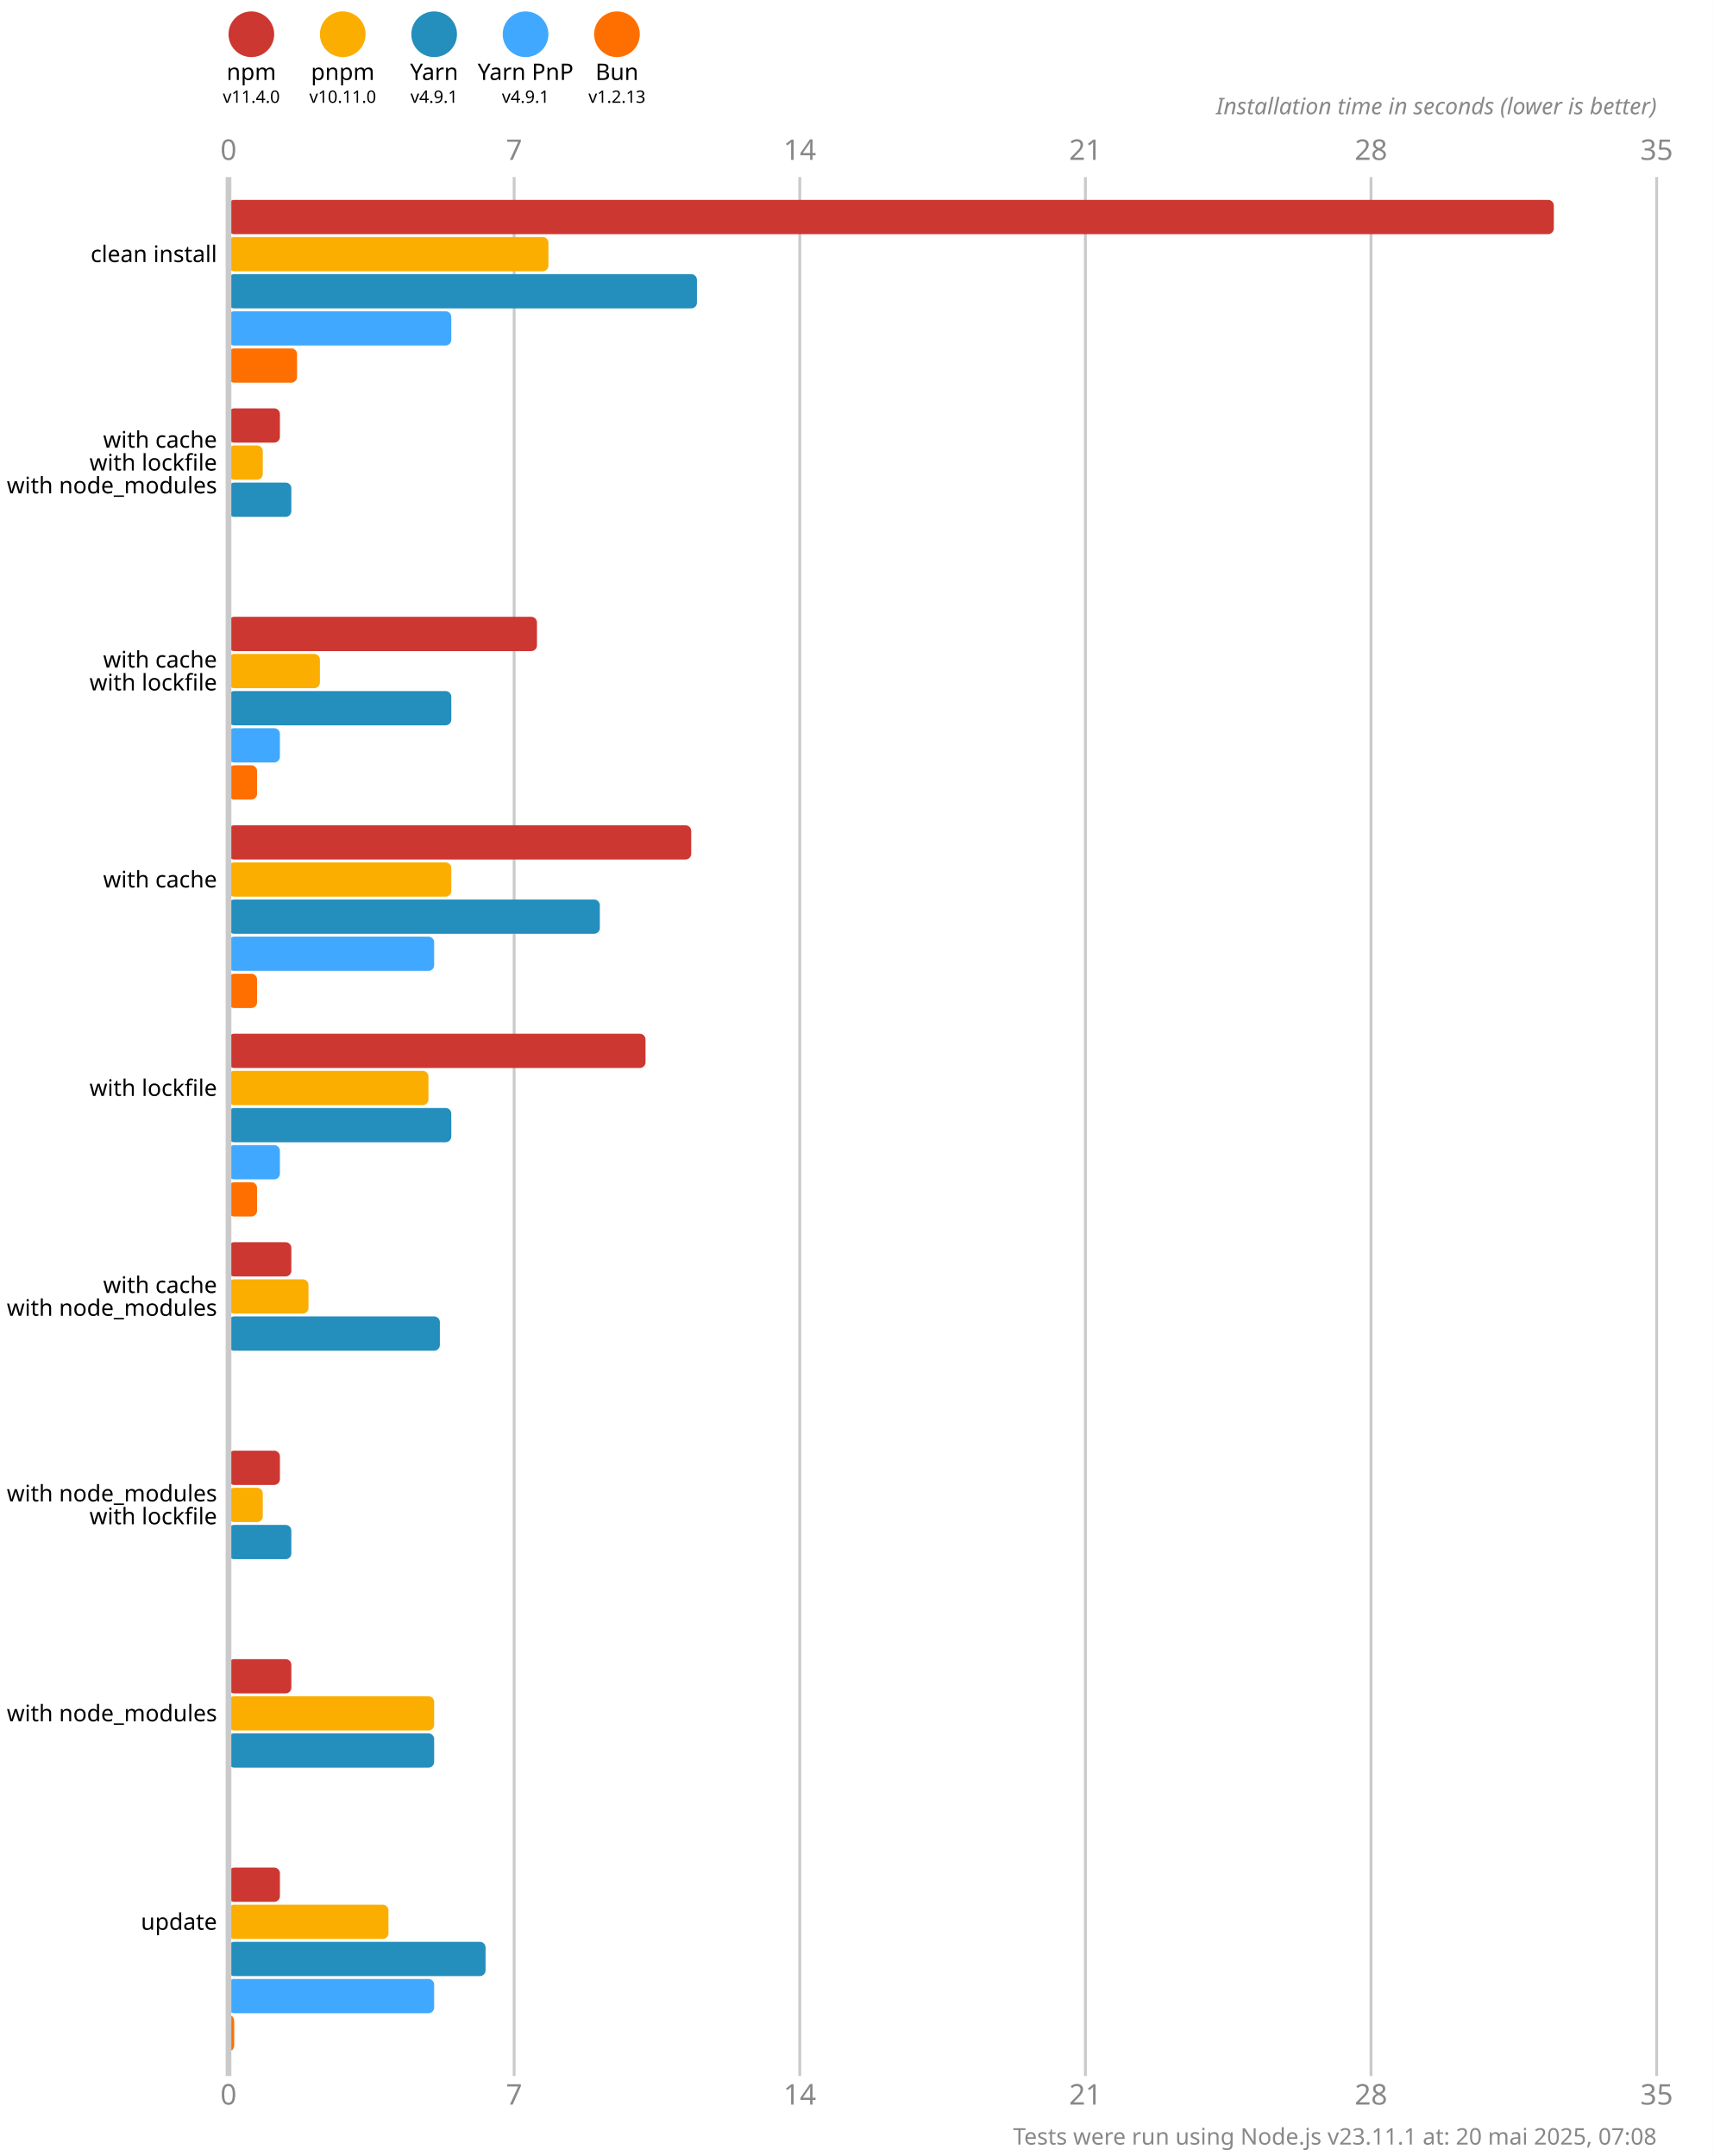
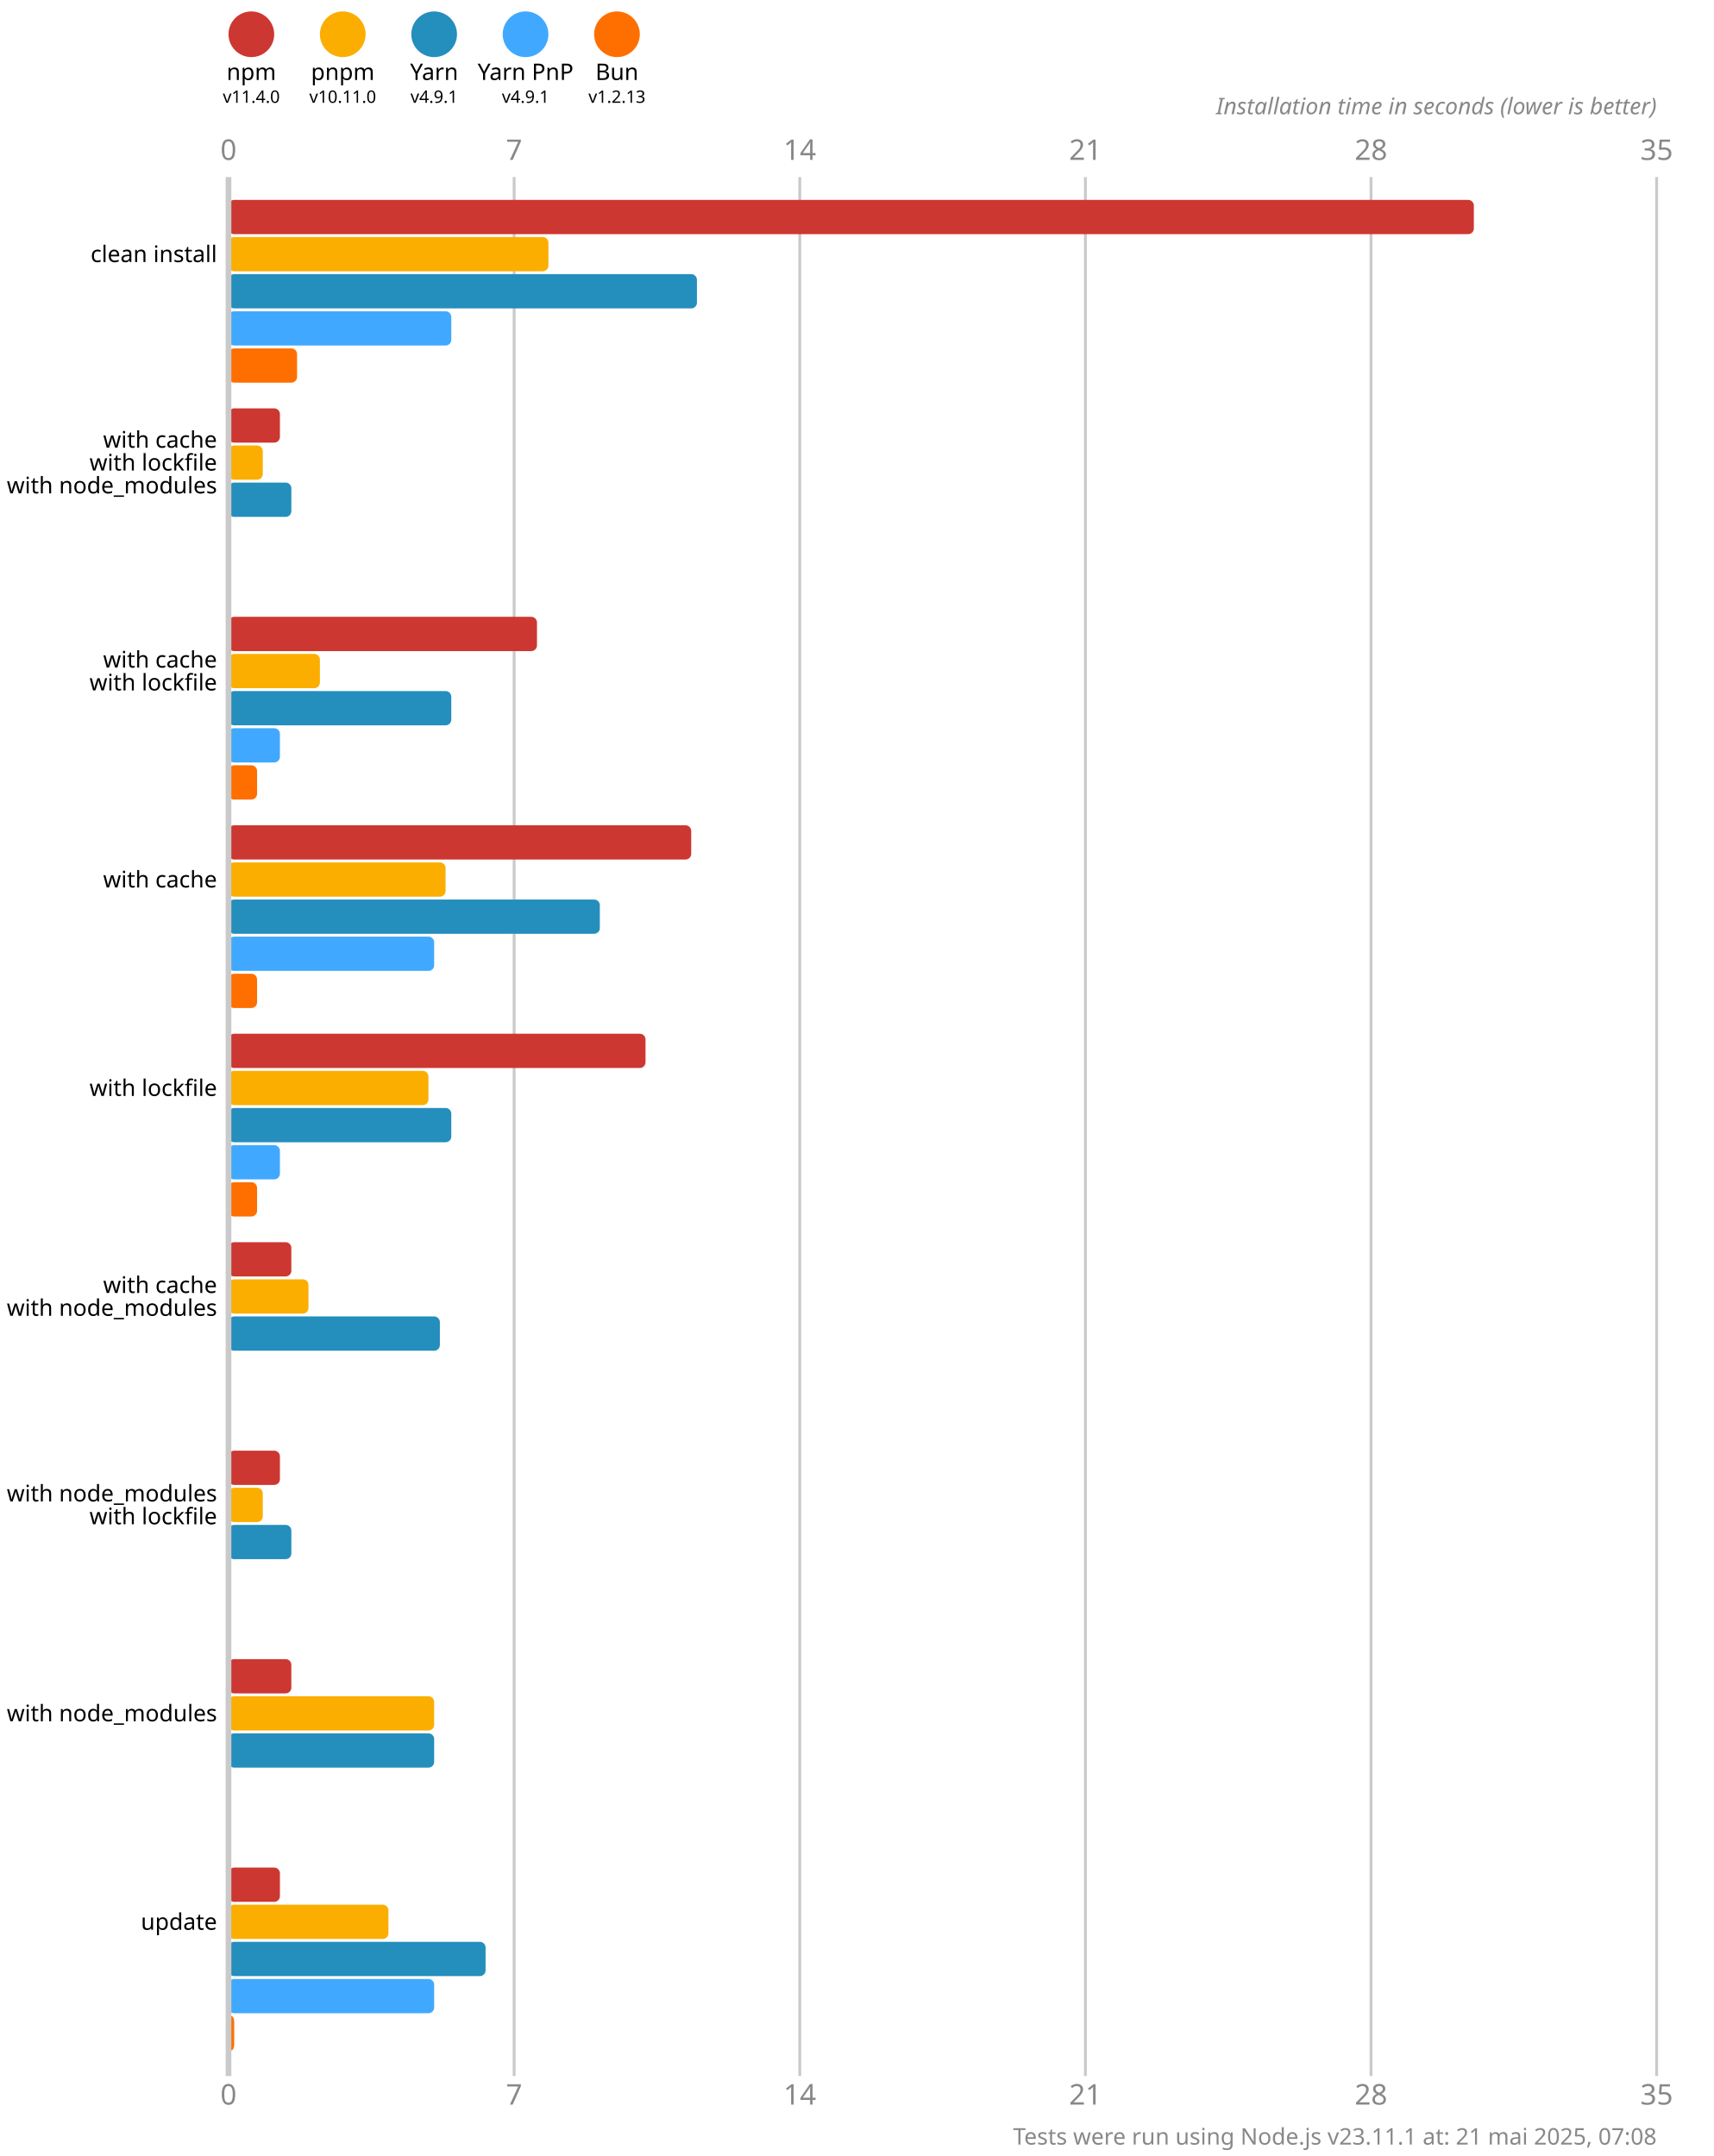
<svg xmlns="http://www.w3.org/2000/svg" version="1.1" viewBox="0 0 300 377.5">
  <style>
    .font { font-family: sans-serif; }
    .s3 { font-size: 3px; }
    .s4 { font-size: 4px; }
    .s5 { font-size: 5px; }
    .line { stroke: #cacaca; }
    .width { stroke-width: 0.5; }
    .text { fill: #888; }
  </style>
  <rect x="0" y="0" width="300" height="377.5" fill="#fff" />
  <circle cx="44" cy="6" r="4" fill="#cd3731" />
  <text x="44" y="14" class="font s4" text-anchor="middle">npm</text>
  <text x="44" y="18" class="font s3" text-anchor="middle">v11.4.0</text>
  <circle cx="60" cy="6" r="4" fill="#fbae00" />
  <text x="60" y="14" class="font s4" text-anchor="middle">pnpm</text>
  <text x="60" y="18" class="font s3" text-anchor="middle">v10.11.0</text>
  <circle cx="76" cy="6" r="4" fill="#248ebd" />
  <text x="76" y="14" class="font s4" text-anchor="middle">Yarn</text>
  <text x="76" y="18" class="font s3" text-anchor="middle">v4.9.1</text>
  <circle cx="92" cy="6" r="4" fill="#40a9ff" />
  <text x="92" y="14" class="font s4" text-anchor="middle">Yarn PnP</text>
  <text x="92" y="18" class="font s3" text-anchor="middle">v4.9.1</text>
  <circle cx="108" cy="6" r="4" fill="#ff6f00" />
  <text x="108" y="14" class="font s4" text-anchor="middle">Bun</text>
  <text x="108" y="18" class="font s3" text-anchor="middle">v1.2.13</text>
  <text x="40" y="28" class="font s5 text" text-anchor="middle">0</text>
  <text x="40" y="368.5" class="font s5 text" text-anchor="middle">0</text>
  <line x1="90" y1="31" x2="90" y2="363.5" class="line width" />
  <text x="90" y="28" class="font s5 text" text-anchor="middle">7</text>
  <text x="90" y="368.5" class="font s5 text" text-anchor="middle">7</text>
  <line x1="140" y1="31" x2="140" y2="363.5" class="line width" />
  <text x="140" y="28" class="font s5 text" text-anchor="middle">14</text>
  <text x="140" y="368.5" class="font s5 text" text-anchor="middle">14</text>
  <line x1="190" y1="31" x2="190" y2="363.5" class="line width" />
  <text x="190" y="28" class="font s5 text" text-anchor="middle">21</text>
  <text x="190" y="368.5" class="font s5 text" text-anchor="middle">21</text>
  <line x1="240" y1="31" x2="240" y2="363.5" class="line width" />
  <text x="240" y="28" class="font s5 text" text-anchor="middle">28</text>
  <text x="240" y="368.5" class="font s5 text" text-anchor="middle">28</text>
  <line x1="290" y1="31" x2="290" y2="363.5" class="line width" />
  <text x="290" y="28" class="font s5 text" text-anchor="middle">35</text>
  <text x="290" y="368.5" class="font s5 text" text-anchor="middle">35</text>
  <text x="290" y="20" class="font s4 text" font-style="italic" text-anchor="end">Installation time in seconds (lower is better)</text>
-   <rect x="40" y="35" width="232" height="6" fill="#cd3731" rx="1" ry="1" />
+   <rect x="40" y="35" width="218" height="6" fill="#cd3731" rx="1" ry="1" />
  <rect x="40" y="41.5" width="56" height="6" fill="#fbae00" rx="1" ry="1" />
  <rect x="40" y="48" width="82" height="6" fill="#248ebd" rx="1" ry="1" />
  <rect x="40" y="54.5" width="39" height="6" fill="#40a9ff" rx="1" ry="1" />
  <rect x="40" y="61" width="12" height="6" fill="#ff6f00" rx="1" ry="1" />
  <rect x="40" y="71.5" width="9" height="6" fill="#cd3731" rx="1" ry="1" />
  <rect x="40" y="78" width="6" height="6" fill="#fbae00" rx="1" ry="1" />
  <rect x="40" y="84.5" width="11" height="6" fill="#248ebd" rx="1" ry="1" />
  <rect x="40" y="91" width="0" height="6" fill="#40a9ff" rx="1" ry="1" />
  <rect x="40" y="97.5" width="0" height="6" fill="#ff6f00" rx="1" ry="1" />
  <rect x="40" y="108" width="54" height="6" fill="#cd3731" rx="1" ry="1" />
  <rect x="40" y="114.5" width="16" height="6" fill="#fbae00" rx="1" ry="1" />
  <rect x="40" y="121" width="39" height="6" fill="#248ebd" rx="1" ry="1" />
  <rect x="40" y="127.5" width="9" height="6" fill="#40a9ff" rx="1" ry="1" />
  <rect x="40" y="134" width="5" height="6" fill="#ff6f00" rx="1" ry="1" />
  <rect x="40" y="144.5" width="81" height="6" fill="#cd3731" rx="1" ry="1" />
-   <rect x="40" y="151" width="39" height="6" fill="#fbae00" rx="1" ry="1" />
+   <rect x="40" y="151" width="38" height="6" fill="#fbae00" rx="1" ry="1" />
  <rect x="40" y="157.5" width="65" height="6" fill="#248ebd" rx="1" ry="1" />
  <rect x="40" y="164" width="36" height="6" fill="#40a9ff" rx="1" ry="1" />
  <rect x="40" y="170.5" width="5" height="6" fill="#ff6f00" rx="1" ry="1" />
  <rect x="40" y="181" width="73" height="6" fill="#cd3731" rx="1" ry="1" />
  <rect x="40" y="187.5" width="35" height="6" fill="#fbae00" rx="1" ry="1" />
  <rect x="40" y="194" width="39" height="6" fill="#248ebd" rx="1" ry="1" />
  <rect x="40" y="200.5" width="9" height="6" fill="#40a9ff" rx="1" ry="1" />
  <rect x="40" y="207" width="5" height="6" fill="#ff6f00" rx="1" ry="1" />
  <rect x="40" y="217.5" width="11" height="6" fill="#cd3731" rx="1" ry="1" />
  <rect x="40" y="224" width="14" height="6" fill="#fbae00" rx="1" ry="1" />
  <rect x="40" y="230.5" width="37" height="6" fill="#248ebd" rx="1" ry="1" />
  <rect x="40" y="237" width="0" height="6" fill="#40a9ff" rx="1" ry="1" />
  <rect x="40" y="243.5" width="0" height="6" fill="#ff6f00" rx="1" ry="1" />
  <rect x="40" y="254" width="9" height="6" fill="#cd3731" rx="1" ry="1" />
  <rect x="40" y="260.5" width="6" height="6" fill="#fbae00" rx="1" ry="1" />
  <rect x="40" y="267" width="11" height="6" fill="#248ebd" rx="1" ry="1" />
  <rect x="40" y="273.5" width="0" height="6" fill="#40a9ff" rx="1" ry="1" />
  <rect x="40" y="280" width="0" height="6" fill="#ff6f00" rx="1" ry="1" />
  <rect x="40" y="290.5" width="11" height="6" fill="#cd3731" rx="1" ry="1" />
  <rect x="40" y="297" width="36" height="6" fill="#fbae00" rx="1" ry="1" />
  <rect x="40" y="303.5" width="36" height="6" fill="#248ebd" rx="1" ry="1" />
  <rect x="40" y="310" width="0" height="6" fill="#40a9ff" rx="1" ry="1" />
  <rect x="40" y="316.5" width="0" height="6" fill="#ff6f00" rx="1" ry="1" />
  <rect x="40" y="327" width="9" height="6" fill="#cd3731" rx="1" ry="1" />
  <rect x="40" y="333.5" width="28" height="6" fill="#fbae00" rx="1" ry="1" />
  <rect x="40" y="340" width="45" height="6" fill="#248ebd" rx="1" ry="1" />
  <rect x="40" y="346.5" width="36" height="6" fill="#40a9ff" rx="1" ry="1" />
  <rect x="40" y="353" width="1" height="6" fill="#ff6f00" rx="1" ry="1" />
  <line x1="40" y1="31" x2="40" y2="363.5" class="line" />
  <text x="38" y="44.5" class="font s4" dominant-baseline="middle" text-anchor="end">clean install</text>
  <text x="38" y="77" class="font s4" dominant-baseline="middle" text-anchor="end">with cache</text>
  <text x="38" y="81" class="font s4" dominant-baseline="middle" text-anchor="end">with lockfile</text>
  <text x="38" y="85" class="font s4" dominant-baseline="middle" text-anchor="end">with node_modules</text>
  <text x="38" y="115.5" class="font s4" dominant-baseline="middle" text-anchor="end">with cache</text>
  <text x="38" y="119.5" class="font s4" dominant-baseline="middle" text-anchor="end">with lockfile</text>
  <text x="38" y="154" class="font s4" dominant-baseline="middle" text-anchor="end">with cache</text>
  <text x="38" y="190.5" class="font s4" dominant-baseline="middle" text-anchor="end">with lockfile</text>
  <text x="38" y="225" class="font s4" dominant-baseline="middle" text-anchor="end">with cache</text>
  <text x="38" y="229" class="font s4" dominant-baseline="middle" text-anchor="end">with node_modules</text>
  <text x="38" y="261.5" class="font s4" dominant-baseline="middle" text-anchor="end">with node_modules</text>
  <text x="38" y="265.5" class="font s4" dominant-baseline="middle" text-anchor="end">with lockfile</text>
  <text x="38" y="300" class="font s4" dominant-baseline="middle" text-anchor="end">with node_modules</text>
  <text x="38" y="336.5" class="font s4" dominant-baseline="middle" text-anchor="end">update</text>
-   <text x="290" y="375.5" class="font s4 text" text-anchor="end">Tests were run using Node.js v23.11.1 at: 20 mai 2025, 07:08</text>
+   <text x="290" y="375.5" class="font s4 text" text-anchor="end">Tests were run using Node.js v23.11.1 at: 21 mai 2025, 07:08</text>
</svg>
